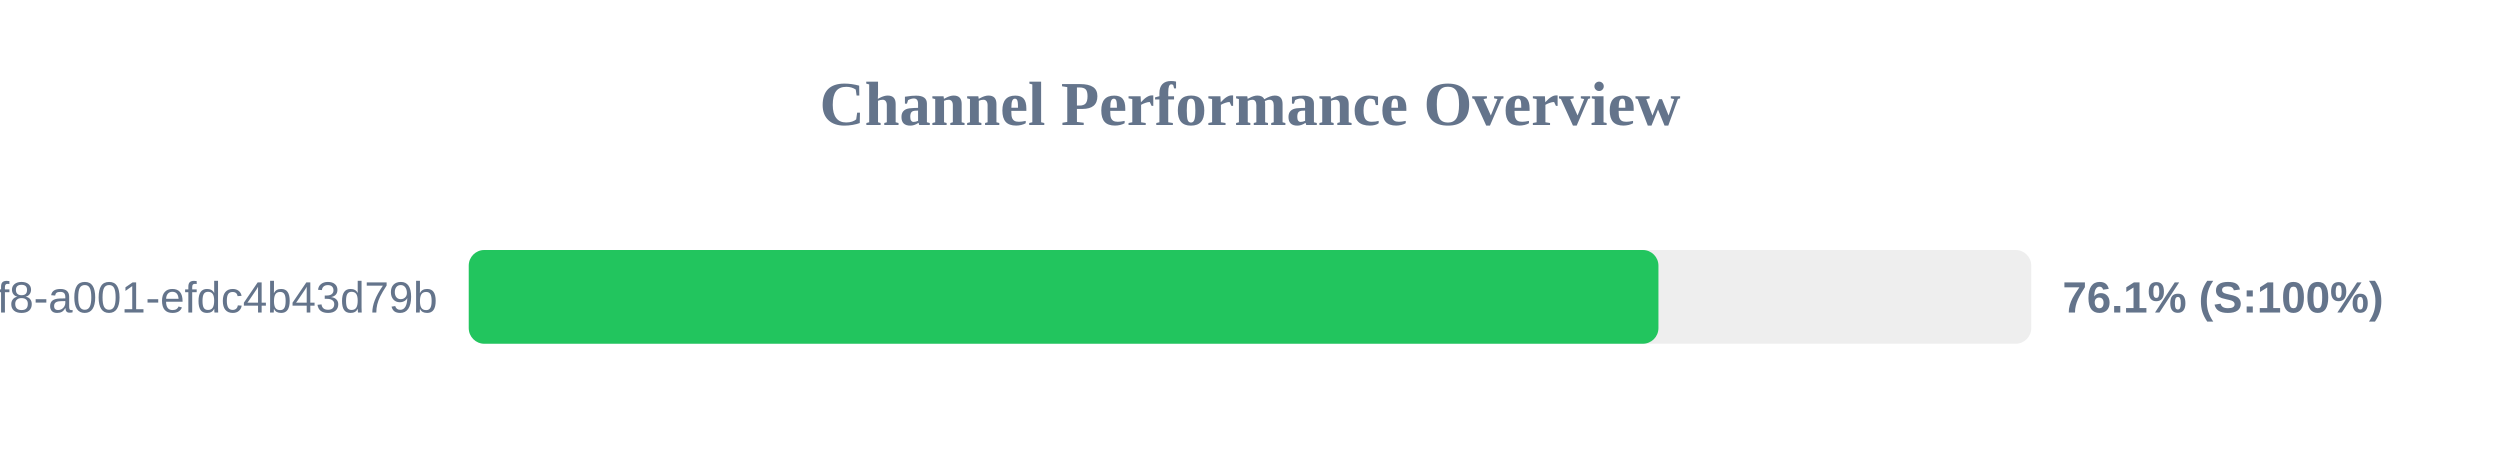
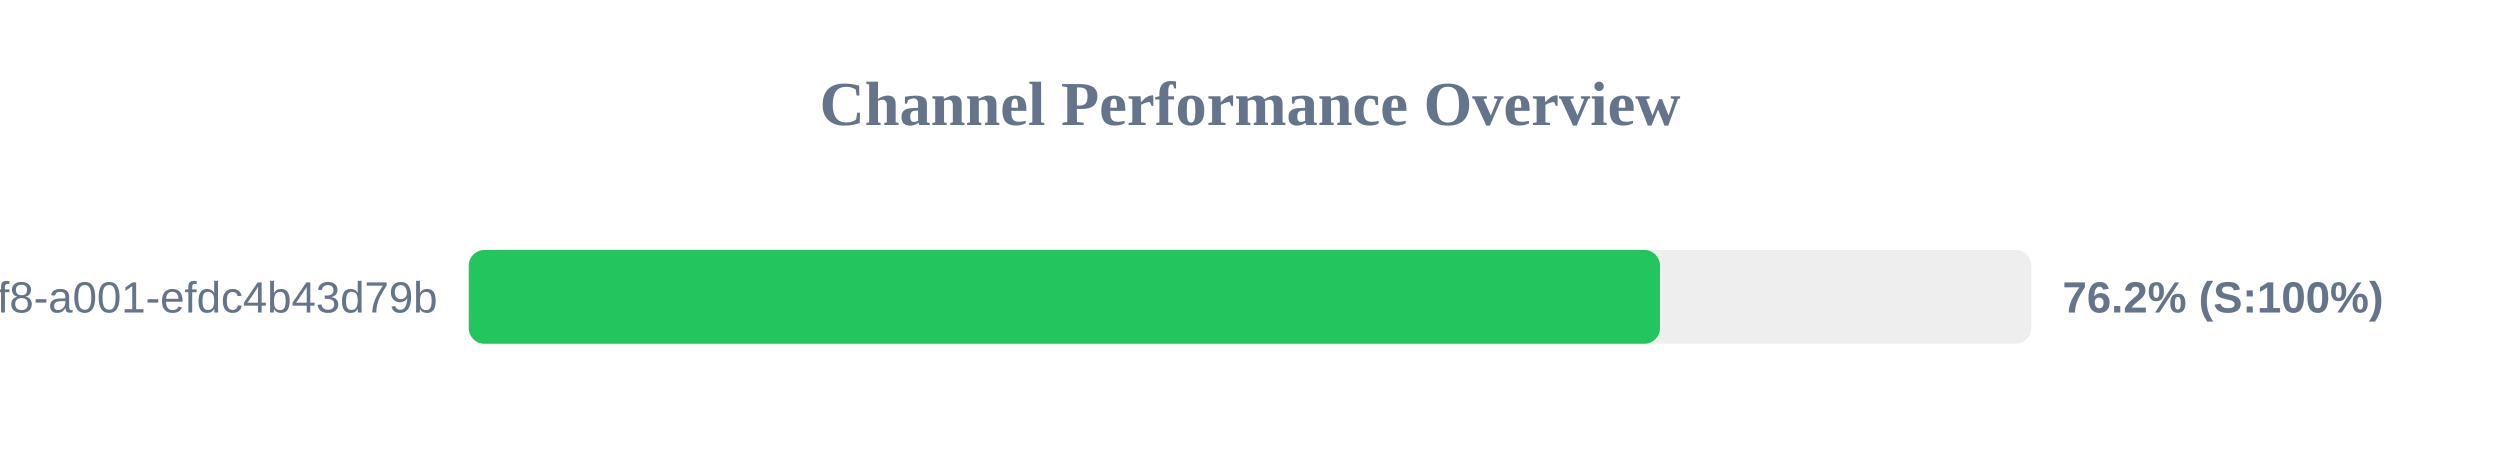
<svg xmlns="http://www.w3.org/2000/svg" width="800" height="150" version="1.1">
  <style>
        .row { font: 14px Arial; fill: #64748b; }
        .score { font: bold 14px Arial; fill: #64748b; }
    </style>
  <text x="400" y="40" text-anchor="middle" font-size="20px" font-weight="bold" fill="#64748b">Channel Performance Overview</text>
  <rect x="150" y="80" width="500" height="30" fill="#eee" rx="5" />
-   <rect x="150" y="80" width="380.7" height="30" fill="#22c55e" rx="5" />
+   <rect x="150" y="80" width="381.2" height="30" fill="#22c55e" rx="5" />
  <text x="140" y="100" text-anchor="end" class="row">?uuid=1fdb6b30-5371-4ff8-a001-efdc4b43d79b</text>
-   <text x="660" y="100" text-anchor="start" class="score">76.1% (S:100%)</text>
+   <text x="660" y="100" text-anchor="start" class="score">76.2% (S:100%)</text>
</svg>
